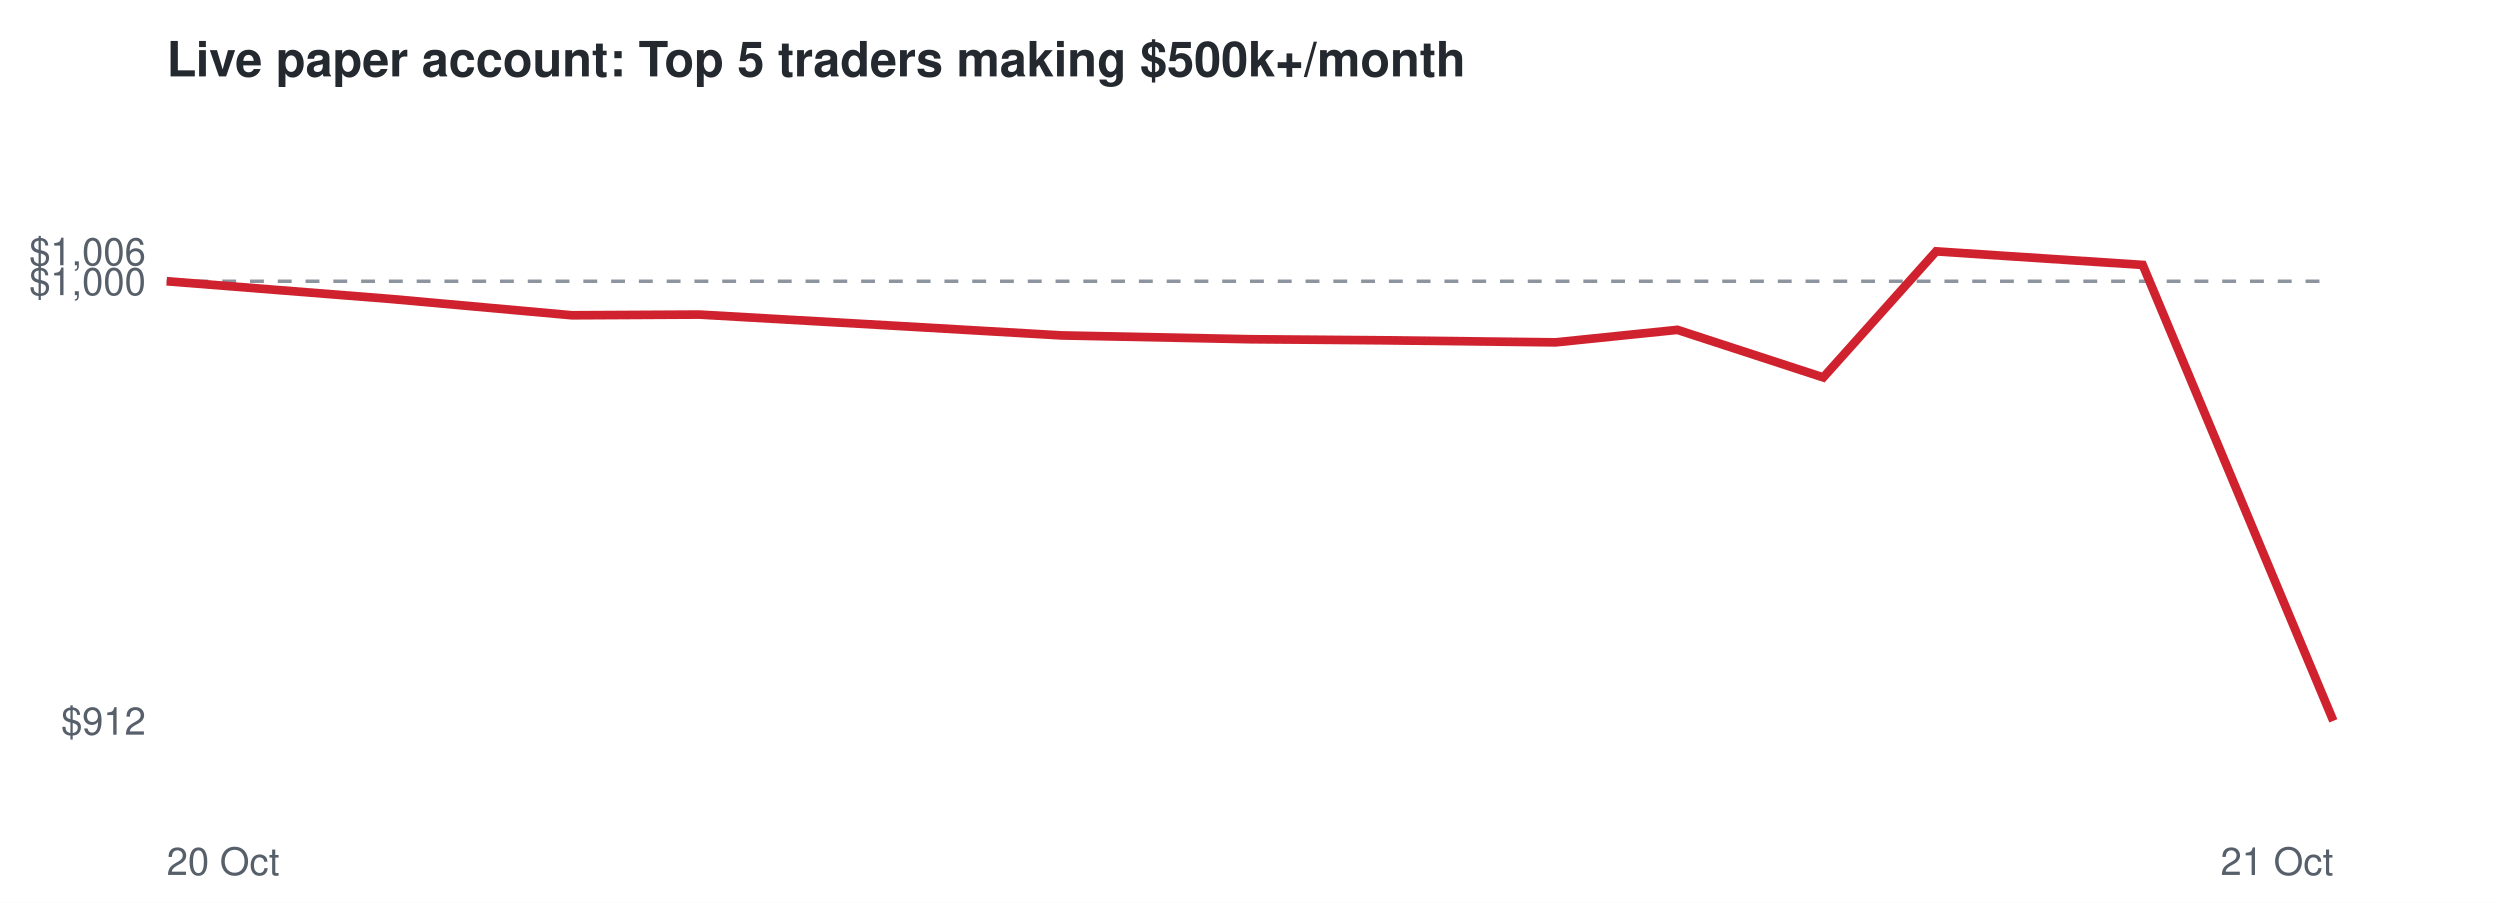
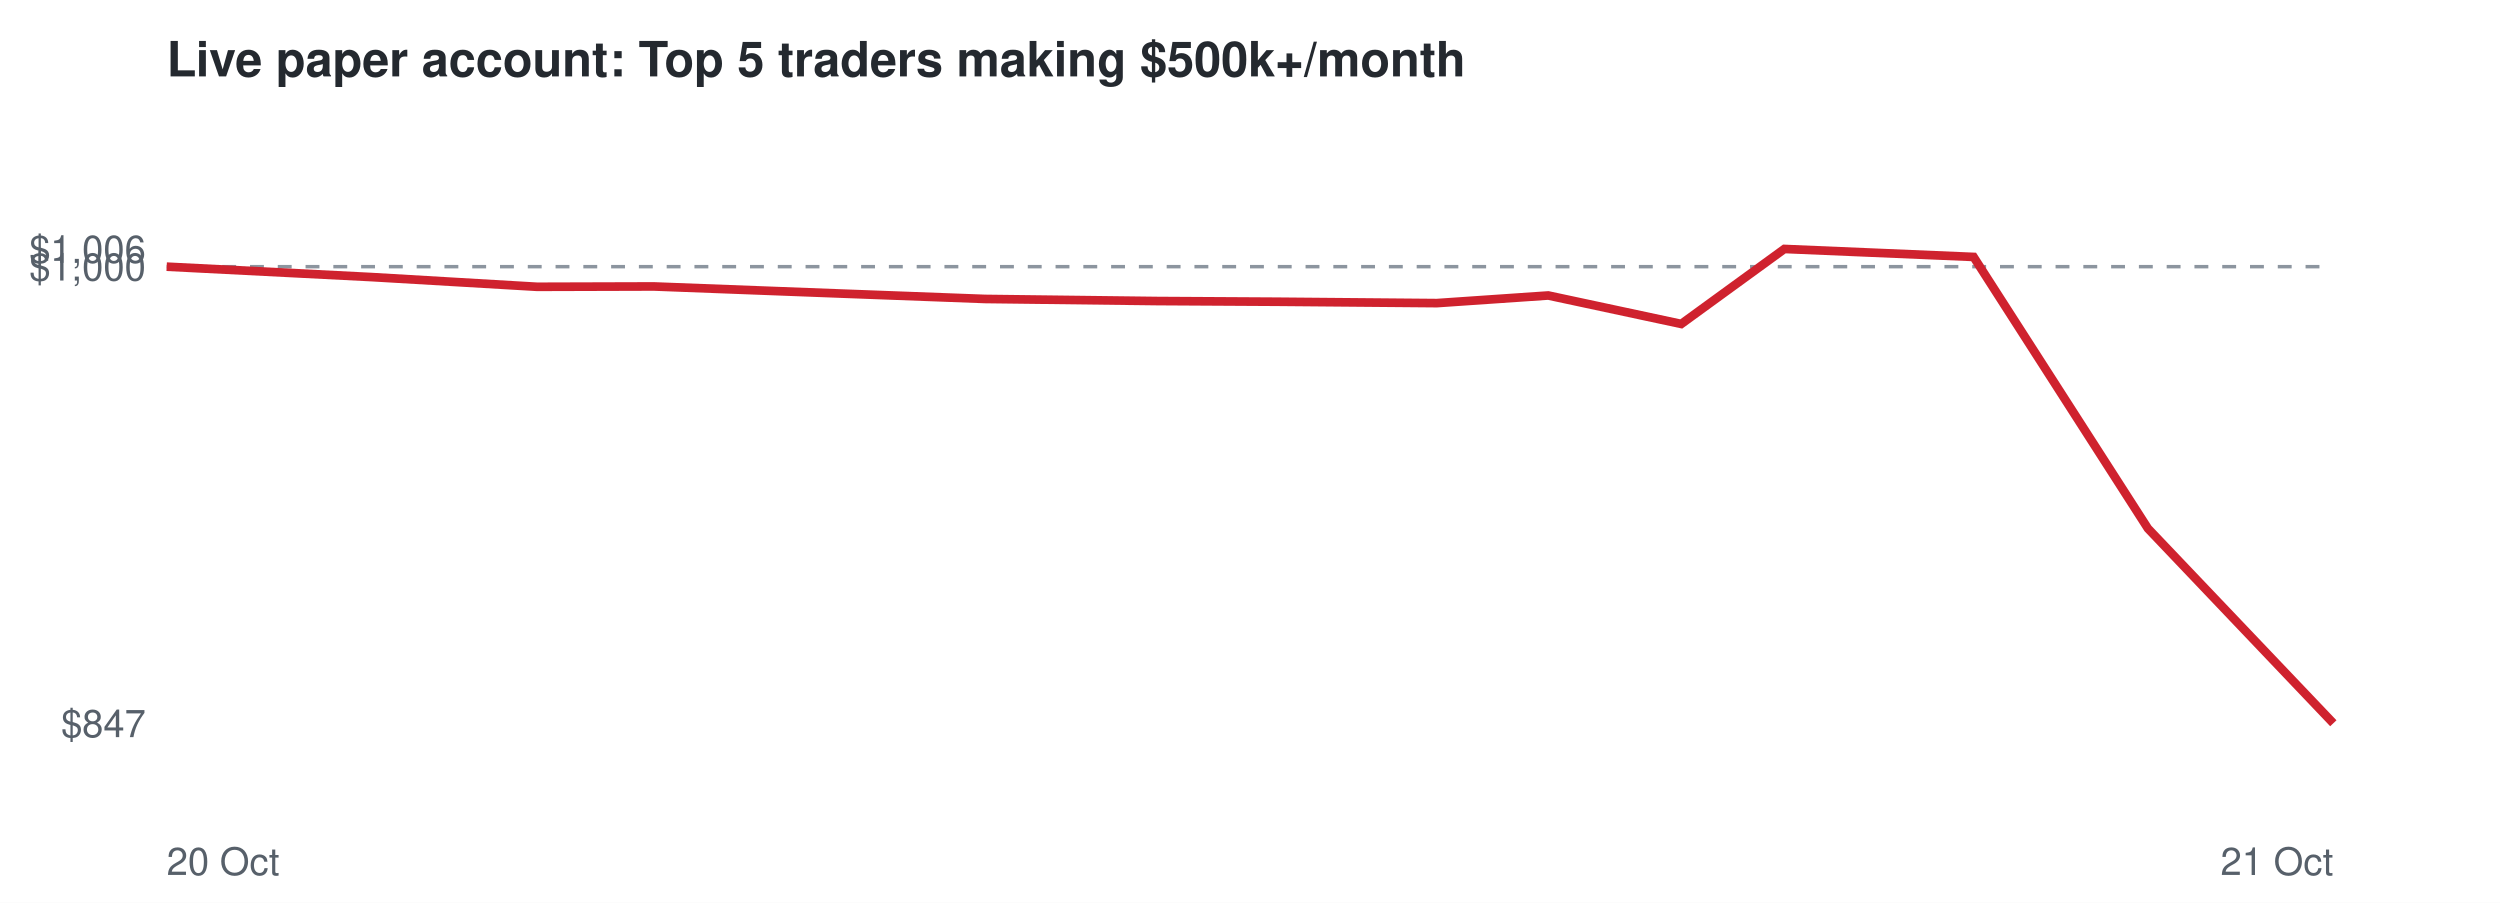
<svg xmlns="http://www.w3.org/2000/svg" viewBox="0 0 720 260" font-family="Helvetica,Arial,sans-serif">
  <rect width="720" height="260" fill="#ffffff" />
  <text x="48" y="22" font-size="14" font-weight="bold" fill="#24292f">Live paper account: Top 5 traders making $500k+/month</text>
-   <line x1="48" x2="672" y1="81.0" y2="81.0" stroke="#8c959f" stroke-dasharray="4 4" />
-   <text x="42" y="211.6" font-size="11" text-anchor="end" fill="#57606a">$912</text>
-   <text x="42" y="85.0" font-size="11" text-anchor="end" fill="#57606a">$1,000</text>
-   <text x="42" y="76.4" font-size="11" text-anchor="end" fill="#57606a">$1,006</text>
+   <line x1="48" x2="672" y1="76.8" y2="76.8" stroke="#8c959f" stroke-dasharray="4 4" />
+   <text x="42" y="212.3" font-size="11" text-anchor="end" fill="#57606a">$847</text>
+   <text x="42" y="80.8" font-size="11" text-anchor="end" fill="#57606a">$1,000</text>
+   <text x="42" y="75.7" font-size="11" text-anchor="end" fill="#57606a">$1,006</text>
  <text x="48" y="252" font-size="11" fill="#57606a">20 Oct</text>
  <text x="672" y="252" font-size="11" text-anchor="end" fill="#57606a">21 Oct</text>
-   <polyline points="48.0,81.0 112.5,86.1 164.7,90.8 201.4,90.6 259.1,93.9 305.7,96.6 360.1,97.7 397.6,98.0 448.0,98.6 483.1,95.0 525.1,108.7 557.6,72.4 617.1,76.3 672.0,207.6" fill="none" stroke="#cf222e" stroke-width="2.5" />
+   <polyline points="48.0,76.8 107.0,79.8 154.7,82.6 188.3,82.5 241.0,84.5 283.7,86.1 333.3,86.7 367.7,86.9 413.8,87.3 445.9,85.1 484.2,93.3 513.9,71.7 568.4,74.0 618.6,152.2 672.0,208.3" fill="none" stroke="#cf222e" stroke-width="2.5" />
</svg>
